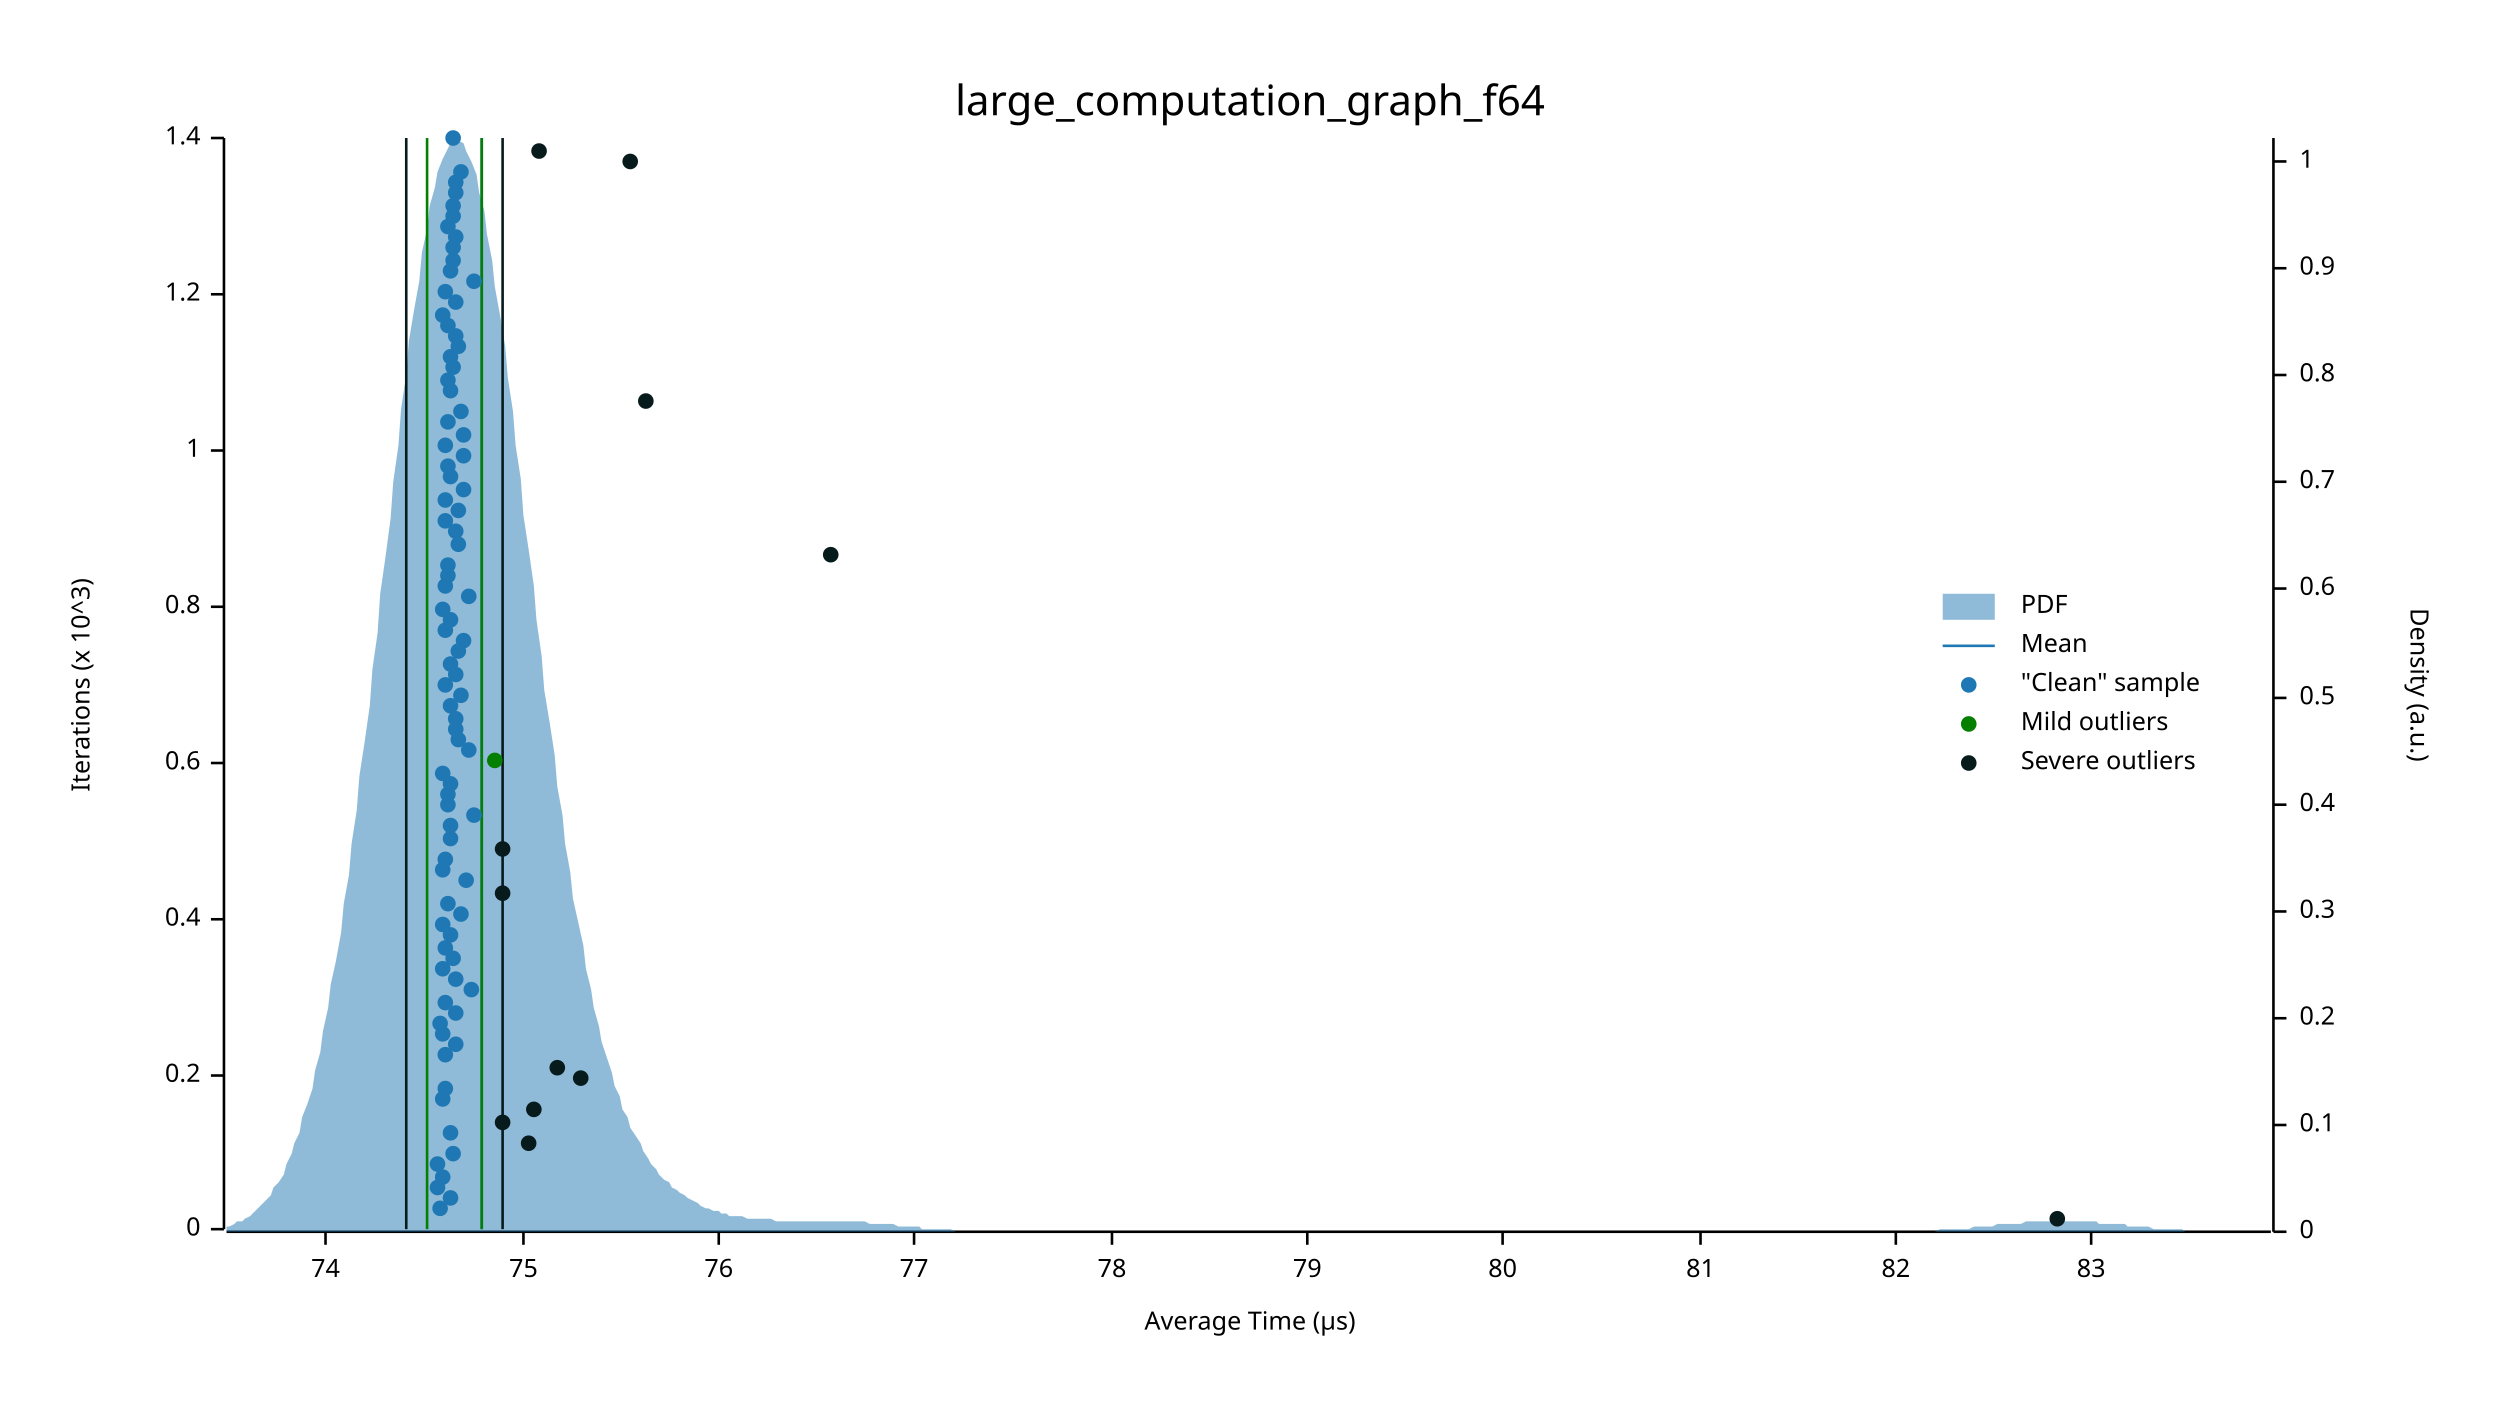
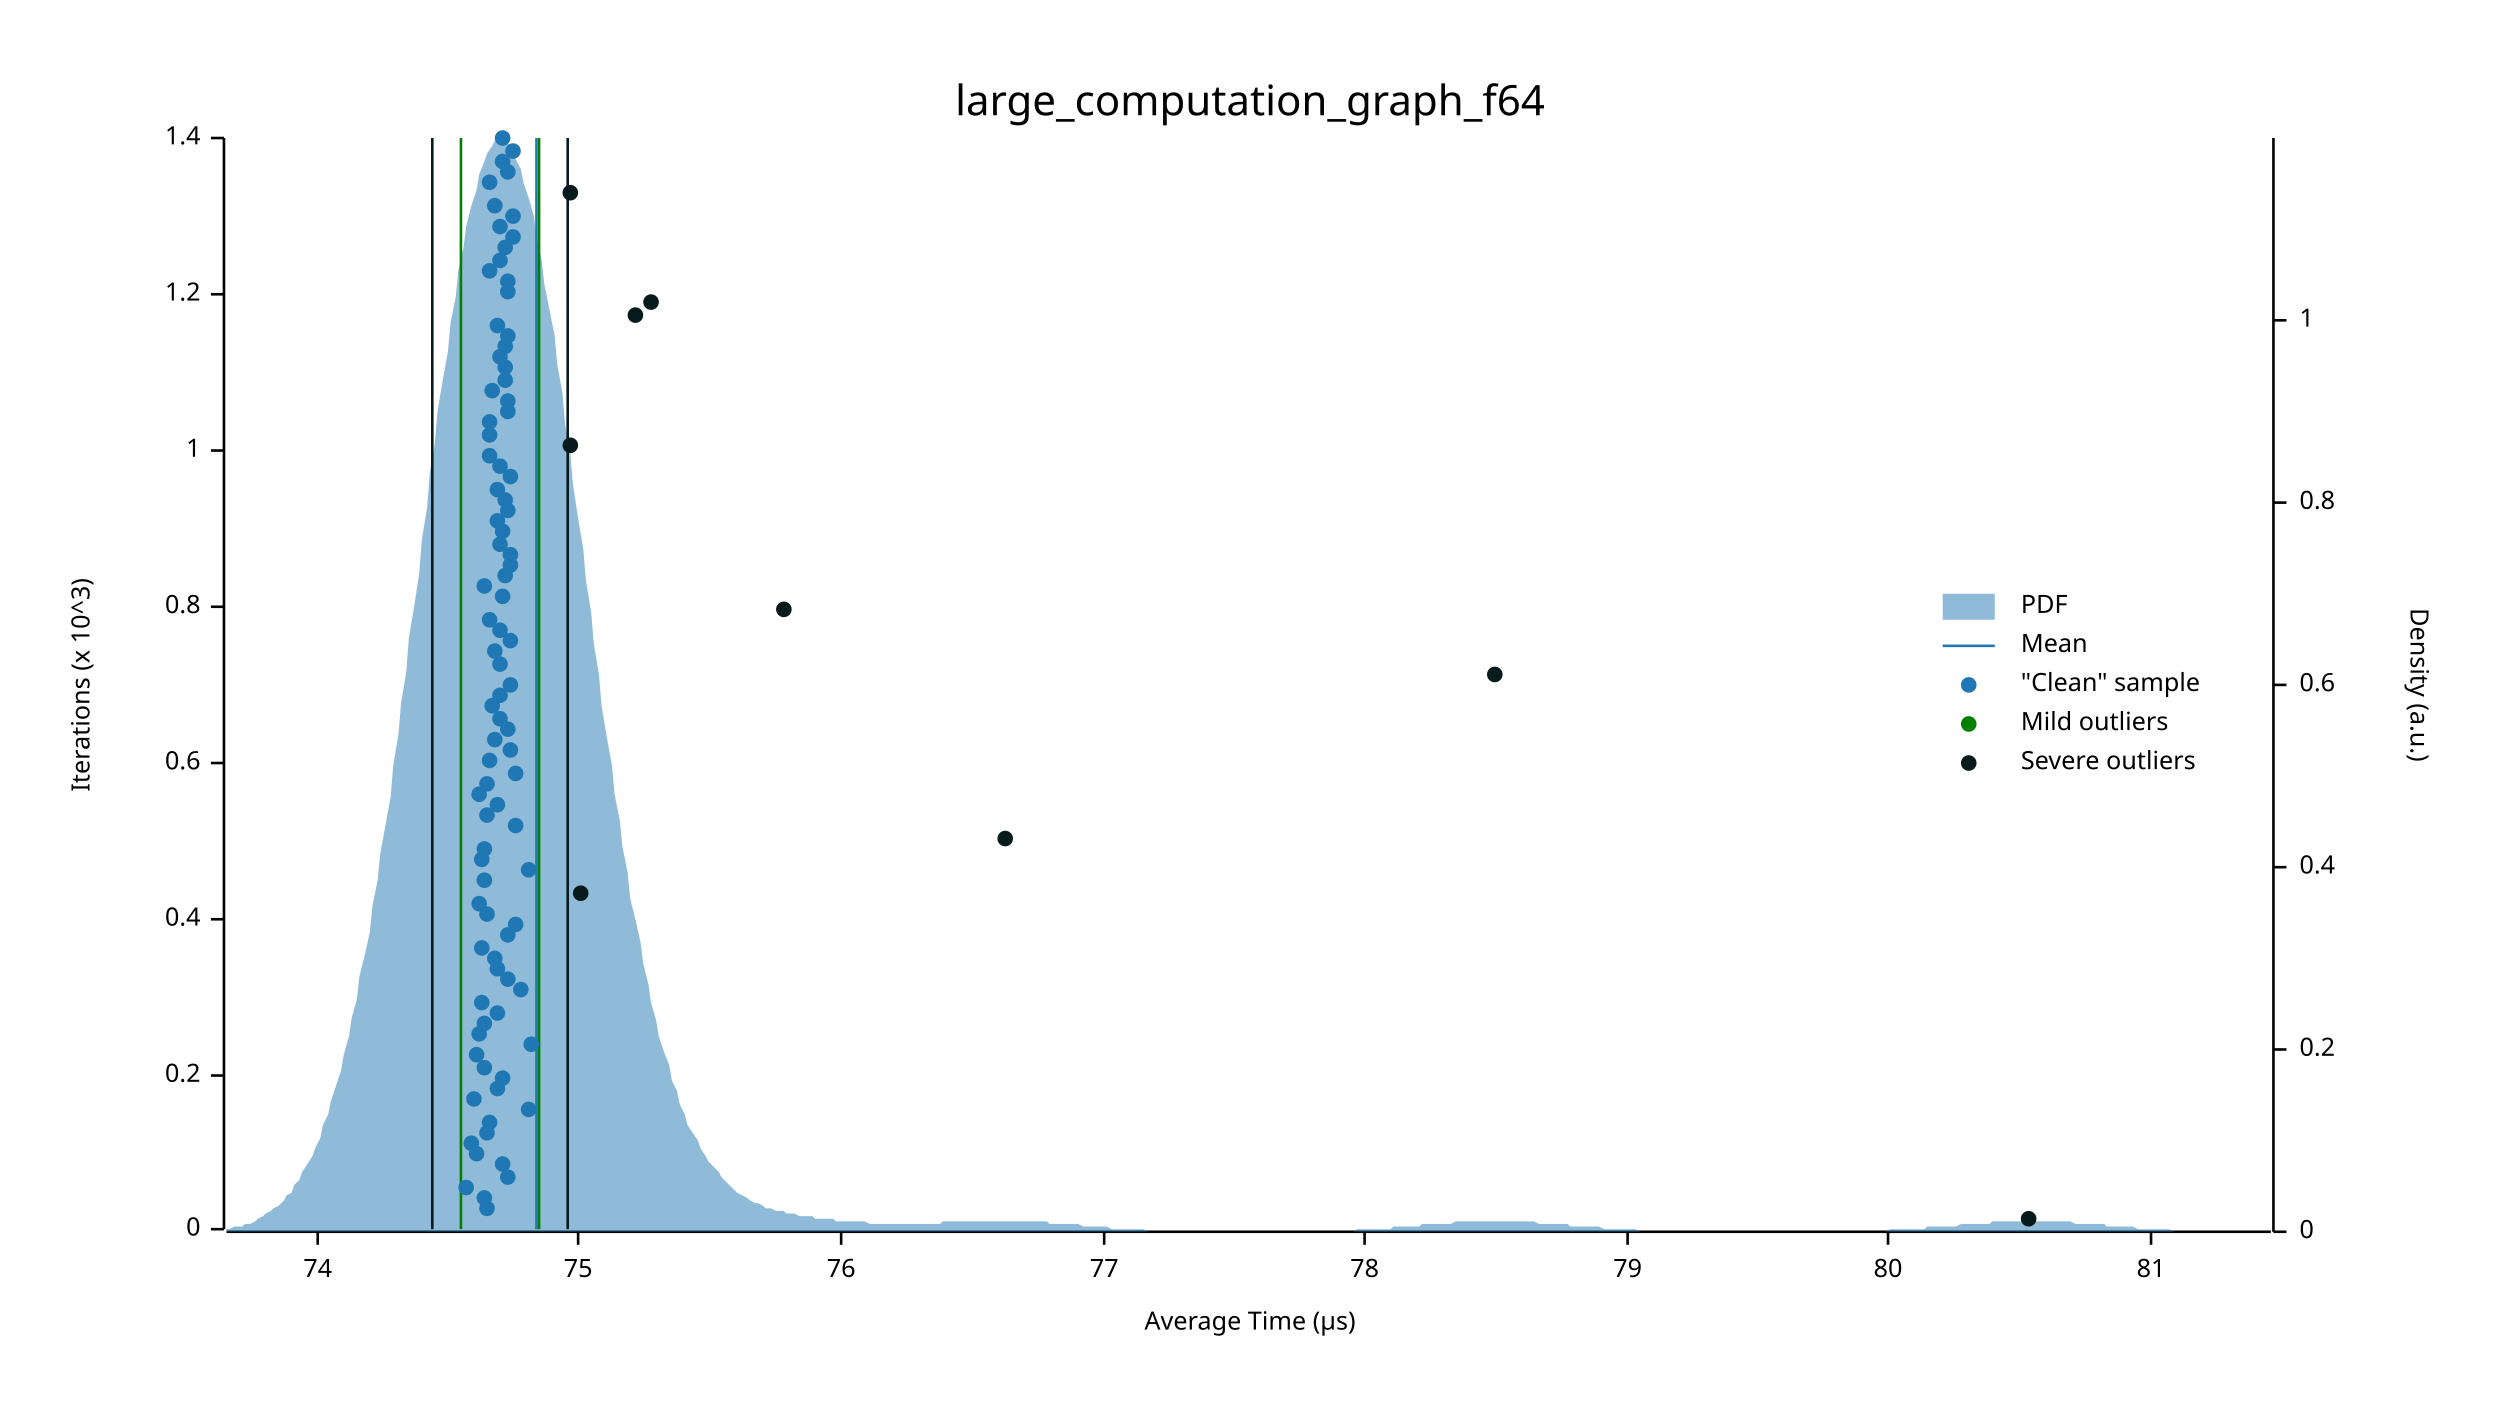
<svg xmlns="http://www.w3.org/2000/svg" width="960" height="540" viewBox="0 0 960 540">
  <text x="480" y="32" dy="0.76em" text-anchor="middle" font-family="sans-serif" font-size="16.129" opacity="1" fill="#000000">
large_computation_graph_f64
</text>
  <text x="27" y="263" dy="0.76em" text-anchor="middle" font-family="sans-serif" font-size="9.677" opacity="1" fill="#000000" transform="rotate(270, 27, 263)">
Iterations (x 10^3)
</text>
  <text x="480" y="513" dy="-0.5ex" text-anchor="middle" font-family="sans-serif" font-size="9.677" opacity="1" fill="#000000">
Average Time (µs)
</text>
  <polyline fill="none" opacity="1" stroke="#000000" stroke-width="1" points="86,53 86,472 " />
  <text x="77" y="472" dy="0.5ex" text-anchor="end" font-family="sans-serif" font-size="9.677" opacity="1" fill="#000000">
0
</text>
  <polyline fill="none" opacity="1" stroke="#000000" stroke-width="1" points="81,472 86,472 " />
  <text x="77" y="413" dy="0.5ex" text-anchor="end" font-family="sans-serif" font-size="9.677" opacity="1" fill="#000000">
0.2
</text>
  <polyline fill="none" opacity="1" stroke="#000000" stroke-width="1" points="81,413 86,413 " />
  <text x="77" y="353" dy="0.5ex" text-anchor="end" font-family="sans-serif" font-size="9.677" opacity="1" fill="#000000">
0.4
</text>
  <polyline fill="none" opacity="1" stroke="#000000" stroke-width="1" points="81,353 86,353 " />
  <text x="77" y="293" dy="0.5ex" text-anchor="end" font-family="sans-serif" font-size="9.677" opacity="1" fill="#000000">
0.6
</text>
  <polyline fill="none" opacity="1" stroke="#000000" stroke-width="1" points="81,293 86,293 " />
  <text x="77" y="233" dy="0.5ex" text-anchor="end" font-family="sans-serif" font-size="9.677" opacity="1" fill="#000000">
0.8
</text>
  <polyline fill="none" opacity="1" stroke="#000000" stroke-width="1" points="81,233 86,233 " />
  <text x="77" y="173" dy="0.5ex" text-anchor="end" font-family="sans-serif" font-size="9.677" opacity="1" fill="#000000">
1
</text>
  <polyline fill="none" opacity="1" stroke="#000000" stroke-width="1" points="81,173 86,173 " />
  <text x="77" y="113" dy="0.5ex" text-anchor="end" font-family="sans-serif" font-size="9.677" opacity="1" fill="#000000">
1.2
</text>
  <polyline fill="none" opacity="1" stroke="#000000" stroke-width="1" points="81,113 86,113 " />
  <text x="77" y="53" dy="0.5ex" text-anchor="end" font-family="sans-serif" font-size="9.677" opacity="1" fill="#000000">
1.4
</text>
  <polyline fill="none" opacity="1" stroke="#000000" stroke-width="1" points="81,53 86,53 " />
  <polyline fill="none" opacity="1" stroke="#000000" stroke-width="1" points="87,473 872,473 " />
-   <text x="125" y="483" dy="0.76em" text-anchor="middle" font-family="sans-serif" font-size="9.677" opacity="1" fill="#000000">
+   <text x="122" y="483" dy="0.76em" text-anchor="middle" font-family="sans-serif" font-size="9.677" opacity="1" fill="#000000">
74
</text>
-   <polyline fill="none" opacity="1" stroke="#000000" stroke-width="1" points="125,473 125,478 " />
-   <text x="201" y="483" dy="0.76em" text-anchor="middle" font-family="sans-serif" font-size="9.677" opacity="1" fill="#000000">
+   <polyline fill="none" opacity="1" stroke="#000000" stroke-width="1" points="122,473 122,478 " />
+   <text x="222" y="483" dy="0.76em" text-anchor="middle" font-family="sans-serif" font-size="9.677" opacity="1" fill="#000000">
75
</text>
-   <polyline fill="none" opacity="1" stroke="#000000" stroke-width="1" points="201,473 201,478 " />
-   <text x="276" y="483" dy="0.76em" text-anchor="middle" font-family="sans-serif" font-size="9.677" opacity="1" fill="#000000">
+   <polyline fill="none" opacity="1" stroke="#000000" stroke-width="1" points="222,473 222,478 " />
+   <text x="323" y="483" dy="0.76em" text-anchor="middle" font-family="sans-serif" font-size="9.677" opacity="1" fill="#000000">
76
</text>
-   <polyline fill="none" opacity="1" stroke="#000000" stroke-width="1" points="276,473 276,478 " />
-   <text x="351" y="483" dy="0.76em" text-anchor="middle" font-family="sans-serif" font-size="9.677" opacity="1" fill="#000000">
+   <polyline fill="none" opacity="1" stroke="#000000" stroke-width="1" points="323,473 323,478 " />
+   <text x="424" y="483" dy="0.76em" text-anchor="middle" font-family="sans-serif" font-size="9.677" opacity="1" fill="#000000">
77
</text>
-   <polyline fill="none" opacity="1" stroke="#000000" stroke-width="1" points="351,473 351,478 " />
-   <text x="427" y="483" dy="0.76em" text-anchor="middle" font-family="sans-serif" font-size="9.677" opacity="1" fill="#000000">
+   <polyline fill="none" opacity="1" stroke="#000000" stroke-width="1" points="424,473 424,478 " />
+   <text x="524" y="483" dy="0.76em" text-anchor="middle" font-family="sans-serif" font-size="9.677" opacity="1" fill="#000000">
78
</text>
-   <polyline fill="none" opacity="1" stroke="#000000" stroke-width="1" points="427,473 427,478 " />
-   <text x="502" y="483" dy="0.76em" text-anchor="middle" font-family="sans-serif" font-size="9.677" opacity="1" fill="#000000">
+   <polyline fill="none" opacity="1" stroke="#000000" stroke-width="1" points="524,473 524,478 " />
+   <text x="625" y="483" dy="0.76em" text-anchor="middle" font-family="sans-serif" font-size="9.677" opacity="1" fill="#000000">
79
</text>
-   <polyline fill="none" opacity="1" stroke="#000000" stroke-width="1" points="502,473 502,478 " />
-   <text x="577" y="483" dy="0.76em" text-anchor="middle" font-family="sans-serif" font-size="9.677" opacity="1" fill="#000000">
+   <polyline fill="none" opacity="1" stroke="#000000" stroke-width="1" points="625,473 625,478 " />
+   <text x="725" y="483" dy="0.76em" text-anchor="middle" font-family="sans-serif" font-size="9.677" opacity="1" fill="#000000">
80
</text>
-   <polyline fill="none" opacity="1" stroke="#000000" stroke-width="1" points="577,473 577,478 " />
-   <text x="653" y="483" dy="0.76em" text-anchor="middle" font-family="sans-serif" font-size="9.677" opacity="1" fill="#000000">
+   <polyline fill="none" opacity="1" stroke="#000000" stroke-width="1" points="725,473 725,478 " />
+   <text x="826" y="483" dy="0.76em" text-anchor="middle" font-family="sans-serif" font-size="9.677" opacity="1" fill="#000000">
81
</text>
-   <polyline fill="none" opacity="1" stroke="#000000" stroke-width="1" points="653,473 653,478 " />
-   <text x="728" y="483" dy="0.76em" text-anchor="middle" font-family="sans-serif" font-size="9.677" opacity="1" fill="#000000">
- 82
- </text>
-   <polyline fill="none" opacity="1" stroke="#000000" stroke-width="1" points="728,473 728,478 " />
-   <text x="803" y="483" dy="0.76em" text-anchor="middle" font-family="sans-serif" font-size="9.677" opacity="1" fill="#000000">
- 83
- </text>
-   <polyline fill="none" opacity="1" stroke="#000000" stroke-width="1" points="803,473 803,478 " />
+   <polyline fill="none" opacity="1" stroke="#000000" stroke-width="1" points="826,473 826,478 " />
  <text x="933" y="263" dy="0.76em" text-anchor="middle" font-family="sans-serif" font-size="9.677" opacity="1" fill="#000000" transform="rotate(90, 933, 263)">
Density (a.u.)
</text>
  <polyline fill="none" opacity="1" stroke="#000000" stroke-width="1" points="873,53 873,473 " />
  <text x="883" y="473" dy="0.5ex" text-anchor="start" font-family="sans-serif" font-size="9.677" opacity="1" fill="#000000">
0
</text>
  <polyline fill="none" opacity="1" stroke="#000000" stroke-width="1" points="873,473 878,473 " />
-   <text x="883" y="432" dy="0.5ex" text-anchor="start" font-family="sans-serif" font-size="9.677" opacity="1" fill="#000000">
- 0.1
- </text>
-   <polyline fill="none" opacity="1" stroke="#000000" stroke-width="1" points="873,432 878,432 " />
-   <text x="883" y="391" dy="0.5ex" text-anchor="start" font-family="sans-serif" font-size="9.677" opacity="1" fill="#000000">
+   <text x="883" y="403" dy="0.5ex" text-anchor="start" font-family="sans-serif" font-size="9.677" opacity="1" fill="#000000">
0.2
</text>
-   <polyline fill="none" opacity="1" stroke="#000000" stroke-width="1" points="873,391 878,391 " />
-   <text x="883" y="350" dy="0.5ex" text-anchor="start" font-family="sans-serif" font-size="9.677" opacity="1" fill="#000000">
- 0.3
- </text>
-   <polyline fill="none" opacity="1" stroke="#000000" stroke-width="1" points="873,350 878,350 " />
-   <text x="883" y="309" dy="0.5ex" text-anchor="start" font-family="sans-serif" font-size="9.677" opacity="1" fill="#000000">
+   <polyline fill="none" opacity="1" stroke="#000000" stroke-width="1" points="873,403 878,403 " />
+   <text x="883" y="333" dy="0.5ex" text-anchor="start" font-family="sans-serif" font-size="9.677" opacity="1" fill="#000000">
0.4
</text>
-   <polyline fill="none" opacity="1" stroke="#000000" stroke-width="1" points="873,309 878,309 " />
-   <text x="883" y="268" dy="0.5ex" text-anchor="start" font-family="sans-serif" font-size="9.677" opacity="1" fill="#000000">
- 0.5
- </text>
-   <polyline fill="none" opacity="1" stroke="#000000" stroke-width="1" points="873,268 878,268 " />
-   <text x="883" y="226" dy="0.5ex" text-anchor="start" font-family="sans-serif" font-size="9.677" opacity="1" fill="#000000">
+   <polyline fill="none" opacity="1" stroke="#000000" stroke-width="1" points="873,333 878,333 " />
+   <text x="883" y="263" dy="0.5ex" text-anchor="start" font-family="sans-serif" font-size="9.677" opacity="1" fill="#000000">
0.6
</text>
-   <polyline fill="none" opacity="1" stroke="#000000" stroke-width="1" points="873,226 878,226 " />
-   <text x="883" y="185" dy="0.5ex" text-anchor="start" font-family="sans-serif" font-size="9.677" opacity="1" fill="#000000">
- 0.7
- </text>
-   <polyline fill="none" opacity="1" stroke="#000000" stroke-width="1" points="873,185 878,185 " />
-   <text x="883" y="144" dy="0.5ex" text-anchor="start" font-family="sans-serif" font-size="9.677" opacity="1" fill="#000000">
+   <polyline fill="none" opacity="1" stroke="#000000" stroke-width="1" points="873,263 878,263 " />
+   <text x="883" y="193" dy="0.5ex" text-anchor="start" font-family="sans-serif" font-size="9.677" opacity="1" fill="#000000">
0.8
</text>
-   <polyline fill="none" opacity="1" stroke="#000000" stroke-width="1" points="873,144 878,144 " />
-   <text x="883" y="103" dy="0.5ex" text-anchor="start" font-family="sans-serif" font-size="9.677" opacity="1" fill="#000000">
- 0.9
- </text>
-   <polyline fill="none" opacity="1" stroke="#000000" stroke-width="1" points="873,103 878,103 " />
-   <text x="883" y="62" dy="0.5ex" text-anchor="start" font-family="sans-serif" font-size="9.677" opacity="1" fill="#000000">
+   <polyline fill="none" opacity="1" stroke="#000000" stroke-width="1" points="873,193 878,193 " />
+   <text x="883" y="123" dy="0.5ex" text-anchor="start" font-family="sans-serif" font-size="9.677" opacity="1" fill="#000000">
1
</text>
-   <polyline fill="none" opacity="1" stroke="#000000" stroke-width="1" points="873,62 878,62 " />
-   <polygon opacity="0.5" fill="#1F78B4" points="87,471 88,471 90,470 91,469 93,469 94,468 96,467 98,465 99,464 101,462 102,461 104,459 105,456 107,454 109,451 110,447 112,443 113,439 115,435 116,429 118,424 120,418 121,411 123,404 124,396 126,387 127,378 129,369 131,358 132,347 134,336 135,324 137,311 138,298 140,285 142,271 143,257 145,243 146,228 148,214 150,199 151,185 153,171 154,157 156,144 157,131 159,119 161,108 162,97 164,88 165,79 167,72 168,66 170,61 172,57 173,55 175,53 176,54 178,55 179,58 181,62 183,67 184,74 186,81 187,90 189,100 190,110 192,121 194,133 195,145 197,158 198,171 200,184 201,198 203,211 205,225 206,238 208,252 209,265 211,277 213,290 214,302 216,313 217,324 219,335 220,345 222,354 224,363 225,372 227,380 228,387 230,394 231,400 233,406 235,412 236,417 238,421 239,426 241,429 242,433 244,436 246,439 247,442 249,445 250,447 252,449 253,451 255,453 257,454 258,456 260,457 261,458 263,459 264,460 266,461 268,462 269,463 271,464 272,464 274,465 276,465 277,466 279,466 280,467 282,467 283,467 285,467 287,468 288,468 290,468 291,468 293,468 294,468 296,468 298,469 299,469 301,469 302,469 304,469 305,469 307,469 309,469 310,469 312,469 313,469 315,469 316,469 318,469 320,469 321,469 323,469 324,469 326,469 327,469 329,469 331,469 332,469 334,470 335,470 337,470 339,470 340,470 342,470 343,470 345,471 346,471 348,471 350,471 351,471 353,471 354,472 356,472 357,472 359,472 361,472 362,472 364,472 365,472 367,473 368,473 370,473 372,473 373,473 375,473 376,473 378,473 379,473 381,473 383,473 384,473 386,473 387,473 389,473 391,473 392,473 394,473 395,473 397,473 398,473 400,473 402,473 403,473 405,473 406,473 408,473 409,473 411,473 413,473 414,473 416,473 417,473 419,473 420,473 422,473 424,473 425,473 427,473 428,473 430,473 431,473 433,473 435,473 436,473 438,473 439,473 441,473 442,473 444,473 446,473 447,473 449,473 450,473 452,473 454,473 455,473 457,473 458,473 460,473 461,473 463,473 465,473 466,473 468,473 469,473 471,473 472,473 474,473 476,473 477,473 479,473 480,473 482,473 483,473 485,473 487,473 488,473 490,473 491,473 493,473 494,473 496,473 498,473 499,473 501,473 502,473 504,473 505,473 507,473 509,473 510,473 512,473 513,473 515,473 517,473 518,473 520,473 521,473 523,473 524,473 526,473 528,473 529,473 531,473 532,473 534,473 535,473 537,473 539,473 540,473 542,473 543,473 545,473 546,473 548,473 550,473 551,473 553,473 554,473 556,473 557,473 559,473 561,473 562,473 564,473 565,473 567,473 568,473 570,473 572,473 573,473 575,473 576,473 578,473 580,473 581,473 583,473 584,473 586,473 587,473 589,473 591,473 592,473 594,473 595,473 597,473 598,473 600,473 602,473 603,473 605,473 606,473 608,473 609,473 611,473 613,473 614,473 616,473 617,473 619,473 620,473 622,473 624,473 625,473 627,473 628,473 630,473 632,473 633,473 635,473 636,473 638,473 639,473 641,473 643,473 644,473 646,473 647,473 649,473 650,473 652,473 654,473 655,473 657,473 658,473 660,473 661,473 663,473 665,473 666,473 668,473 669,473 671,473 672,473 674,473 676,473 677,473 679,473 680,473 682,473 683,473 685,473 687,473 688,473 690,473 691,473 693,473 695,473 696,473 698,473 699,473 701,473 702,473 704,473 706,473 707,473 709,473 710,473 712,473 713,473 715,473 717,473 718,473 720,473 721,473 723,473 724,473 726,473 728,473 729,473 731,473 732,473 734,473 735,473 737,473 739,473 740,473 742,473 743,473 745,472 746,472 748,472 750,472 751,472 753,472 754,472 756,472 758,471 759,471 761,471 762,471 764,471 765,471 767,470 769,470 770,470 772,470 773,470 775,470 776,470 778,469 780,469 781,469 783,469 784,469 786,469 787,469 789,469 791,469 792,469 794,469 795,469 797,469 798,469 800,469 802,469 803,469 805,469 806,470 808,470 809,470 811,470 813,470 814,470 816,470 817,471 819,471 821,471 822,471 824,471 825,471 827,472 828,472 830,472 832,472 833,472 835,472 836,472 838,472 839,473 841,473 843,473 844,473 846,473 847,473 849,473 850,473 852,473 854,473 855,473 857,473 858,473 860,473 861,473 863,473 865,473 866,473 868,473 869,473 871,473 873,473 873,473 87,473 " />
-   <polyline fill="none" opacity="1" stroke="#1F78B4" stroke-width="1" points="185,472 185,53 " />
-   <polyline fill="none" opacity="1" stroke="#057F00" stroke-width="1" points="164,472 164,53 " />
-   <polyline fill="none" opacity="1" stroke="#057F00" stroke-width="1" points="185,472 185,53 " />
-   <polyline fill="none" opacity="1" stroke="#071A1C" stroke-width="1" points="156,472 156,53 " />
-   <polyline fill="none" opacity="1" stroke="#071A1C" stroke-width="1" points="193,472 193,53 " />
-   <circle cx="169" cy="464" r="3" opacity="1" fill="#1F78B4" stroke="none" stroke-width="1" />
-   <circle cx="173" cy="460" r="3" opacity="1" fill="#1F78B4" stroke="none" stroke-width="1" />
-   <circle cx="168" cy="456" r="3" opacity="1" fill="#1F78B4" stroke="none" stroke-width="1" />
-   <circle cx="170" cy="452" r="3" opacity="1" fill="#1F78B4" stroke="none" stroke-width="1" />
-   <circle cx="168" cy="447" r="3" opacity="1" fill="#1F78B4" stroke="none" stroke-width="1" />
-   <circle cx="174" cy="443" r="3" opacity="1" fill="#1F78B4" stroke="none" stroke-width="1" />
-   <circle cx="173" cy="435" r="3" opacity="1" fill="#1F78B4" stroke="none" stroke-width="1" />
-   <circle cx="170" cy="422" r="3" opacity="1" fill="#1F78B4" stroke="none" stroke-width="1" />
-   <circle cx="171" cy="418" r="3" opacity="1" fill="#1F78B4" stroke="none" stroke-width="1" />
-   <circle cx="171" cy="405" r="3" opacity="1" fill="#1F78B4" stroke="none" stroke-width="1" />
-   <circle cx="175" cy="401" r="3" opacity="1" fill="#1F78B4" stroke="none" stroke-width="1" />
-   <circle cx="170" cy="397" r="3" opacity="1" fill="#1F78B4" stroke="none" stroke-width="1" />
-   <circle cx="169" cy="393" r="3" opacity="1" fill="#1F78B4" stroke="none" stroke-width="1" />
-   <circle cx="175" cy="389" r="3" opacity="1" fill="#1F78B4" stroke="none" stroke-width="1" />
-   <circle cx="171" cy="385" r="3" opacity="1" fill="#1F78B4" stroke="none" stroke-width="1" />
-   <circle cx="181" cy="380" r="3" opacity="1" fill="#1F78B4" stroke="none" stroke-width="1" />
-   <circle cx="175" cy="376" r="3" opacity="1" fill="#1F78B4" stroke="none" stroke-width="1" />
-   <circle cx="170" cy="372" r="3" opacity="1" fill="#1F78B4" stroke="none" stroke-width="1" />
-   <circle cx="174" cy="368" r="3" opacity="1" fill="#1F78B4" stroke="none" stroke-width="1" />
-   <circle cx="171" cy="364" r="3" opacity="1" fill="#1F78B4" stroke="none" stroke-width="1" />
-   <circle cx="173" cy="359" r="3" opacity="1" fill="#1F78B4" stroke="none" stroke-width="1" />
-   <circle cx="170" cy="355" r="3" opacity="1" fill="#1F78B4" stroke="none" stroke-width="1" />
-   <circle cx="177" cy="351" r="3" opacity="1" fill="#1F78B4" stroke="none" stroke-width="1" />
-   <circle cx="172" cy="347" r="3" opacity="1" fill="#1F78B4" stroke="none" stroke-width="1" />
-   <circle cx="179" cy="338" r="3" opacity="1" fill="#1F78B4" stroke="none" stroke-width="1" />
-   <circle cx="170" cy="334" r="3" opacity="1" fill="#1F78B4" stroke="none" stroke-width="1" />
-   <circle cx="171" cy="330" r="3" opacity="1" fill="#1F78B4" stroke="none" stroke-width="1" />
-   <circle cx="173" cy="322" r="3" opacity="1" fill="#1F78B4" stroke="none" stroke-width="1" />
-   <circle cx="173" cy="317" r="3" opacity="1" fill="#1F78B4" stroke="none" stroke-width="1" />
-   <circle cx="182" cy="313" r="3" opacity="1" fill="#1F78B4" stroke="none" stroke-width="1" />
-   <circle cx="172" cy="309" r="3" opacity="1" fill="#1F78B4" stroke="none" stroke-width="1" />
-   <circle cx="172" cy="305" r="3" opacity="1" fill="#1F78B4" stroke="none" stroke-width="1" />
-   <circle cx="173" cy="301" r="3" opacity="1" fill="#1F78B4" stroke="none" stroke-width="1" />
-   <circle cx="170" cy="297" r="3" opacity="1" fill="#1F78B4" stroke="none" stroke-width="1" />
-   <circle cx="180" cy="288" r="3" opacity="1" fill="#1F78B4" stroke="none" stroke-width="1" />
-   <circle cx="176" cy="284" r="3" opacity="1" fill="#1F78B4" stroke="none" stroke-width="1" />
-   <circle cx="175" cy="280" r="3" opacity="1" fill="#1F78B4" stroke="none" stroke-width="1" />
-   <circle cx="175" cy="276" r="3" opacity="1" fill="#1F78B4" stroke="none" stroke-width="1" />
-   <circle cx="173" cy="271" r="3" opacity="1" fill="#1F78B4" stroke="none" stroke-width="1" />
-   <circle cx="177" cy="267" r="3" opacity="1" fill="#1F78B4" stroke="none" stroke-width="1" />
-   <circle cx="171" cy="263" r="3" opacity="1" fill="#1F78B4" stroke="none" stroke-width="1" />
-   <circle cx="175" cy="259" r="3" opacity="1" fill="#1F78B4" stroke="none" stroke-width="1" />
-   <circle cx="173" cy="255" r="3" opacity="1" fill="#1F78B4" stroke="none" stroke-width="1" />
-   <circle cx="176" cy="250" r="3" opacity="1" fill="#1F78B4" stroke="none" stroke-width="1" />
-   <circle cx="178" cy="246" r="3" opacity="1" fill="#1F78B4" stroke="none" stroke-width="1" />
-   <circle cx="171" cy="242" r="3" opacity="1" fill="#1F78B4" stroke="none" stroke-width="1" />
-   <circle cx="173" cy="238" r="3" opacity="1" fill="#1F78B4" stroke="none" stroke-width="1" />
-   <circle cx="170" cy="234" r="3" opacity="1" fill="#1F78B4" stroke="none" stroke-width="1" />
-   <circle cx="180" cy="229" r="3" opacity="1" fill="#1F78B4" stroke="none" stroke-width="1" />
-   <circle cx="171" cy="225" r="3" opacity="1" fill="#1F78B4" stroke="none" stroke-width="1" />
-   <circle cx="172" cy="221" r="3" opacity="1" fill="#1F78B4" stroke="none" stroke-width="1" />
-   <circle cx="172" cy="217" r="3" opacity="1" fill="#1F78B4" stroke="none" stroke-width="1" />
-   <circle cx="176" cy="209" r="3" opacity="1" fill="#1F78B4" stroke="none" stroke-width="1" />
-   <circle cx="175" cy="204" r="3" opacity="1" fill="#1F78B4" stroke="none" stroke-width="1" />
-   <circle cx="171" cy="200" r="3" opacity="1" fill="#1F78B4" stroke="none" stroke-width="1" />
-   <circle cx="176" cy="196" r="3" opacity="1" fill="#1F78B4" stroke="none" stroke-width="1" />
-   <circle cx="171" cy="192" r="3" opacity="1" fill="#1F78B4" stroke="none" stroke-width="1" />
-   <circle cx="178" cy="188" r="3" opacity="1" fill="#1F78B4" stroke="none" stroke-width="1" />
-   <circle cx="173" cy="183" r="3" opacity="1" fill="#1F78B4" stroke="none" stroke-width="1" />
-   <circle cx="172" cy="179" r="3" opacity="1" fill="#1F78B4" stroke="none" stroke-width="1" />
-   <circle cx="178" cy="175" r="3" opacity="1" fill="#1F78B4" stroke="none" stroke-width="1" />
-   <circle cx="171" cy="171" r="3" opacity="1" fill="#1F78B4" stroke="none" stroke-width="1" />
-   <circle cx="178" cy="167" r="3" opacity="1" fill="#1F78B4" stroke="none" stroke-width="1" />
-   <circle cx="172" cy="162" r="3" opacity="1" fill="#1F78B4" stroke="none" stroke-width="1" />
-   <circle cx="177" cy="158" r="3" opacity="1" fill="#1F78B4" stroke="none" stroke-width="1" />
-   <circle cx="173" cy="150" r="3" opacity="1" fill="#1F78B4" stroke="none" stroke-width="1" />
-   <circle cx="172" cy="146" r="3" opacity="1" fill="#1F78B4" stroke="none" stroke-width="1" />
-   <circle cx="174" cy="141" r="3" opacity="1" fill="#1F78B4" stroke="none" stroke-width="1" />
-   <circle cx="173" cy="137" r="3" opacity="1" fill="#1F78B4" stroke="none" stroke-width="1" />
-   <circle cx="176" cy="133" r="3" opacity="1" fill="#1F78B4" stroke="none" stroke-width="1" />
-   <circle cx="175" cy="129" r="3" opacity="1" fill="#1F78B4" stroke="none" stroke-width="1" />
-   <circle cx="172" cy="125" r="3" opacity="1" fill="#1F78B4" stroke="none" stroke-width="1" />
-   <circle cx="170" cy="121" r="3" opacity="1" fill="#1F78B4" stroke="none" stroke-width="1" />
-   <circle cx="175" cy="116" r="3" opacity="1" fill="#1F78B4" stroke="none" stroke-width="1" />
-   <circle cx="171" cy="112" r="3" opacity="1" fill="#1F78B4" stroke="none" stroke-width="1" />
-   <circle cx="182" cy="108" r="3" opacity="1" fill="#1F78B4" stroke="none" stroke-width="1" />
-   <circle cx="173" cy="104" r="3" opacity="1" fill="#1F78B4" stroke="none" stroke-width="1" />
-   <circle cx="174" cy="100" r="3" opacity="1" fill="#1F78B4" stroke="none" stroke-width="1" />
-   <circle cx="174" cy="95" r="3" opacity="1" fill="#1F78B4" stroke="none" stroke-width="1" />
-   <circle cx="175" cy="91" r="3" opacity="1" fill="#1F78B4" stroke="none" stroke-width="1" />
-   <circle cx="172" cy="87" r="3" opacity="1" fill="#1F78B4" stroke="none" stroke-width="1" />
-   <circle cx="174" cy="83" r="3" opacity="1" fill="#1F78B4" stroke="none" stroke-width="1" />
-   <circle cx="174" cy="79" r="3" opacity="1" fill="#1F78B4" stroke="none" stroke-width="1" />
-   <circle cx="175" cy="74" r="3" opacity="1" fill="#1F78B4" stroke="none" stroke-width="1" />
-   <circle cx="175" cy="70" r="3" opacity="1" fill="#1F78B4" stroke="none" stroke-width="1" />
-   <circle cx="177" cy="66" r="3" opacity="1" fill="#1F78B4" stroke="none" stroke-width="1" />
-   <circle cx="174" cy="53" r="3" opacity="1" fill="#1F78B4" stroke="none" stroke-width="1" />
-   <circle cx="190" cy="292" r="3" opacity="1" fill="#057F00" stroke="none" stroke-width="1" />
-   <circle cx="790" cy="468" r="3" opacity="1" fill="#071A1C" stroke="none" stroke-width="1" />
-   <circle cx="203" cy="439" r="3" opacity="1" fill="#071A1C" stroke="none" stroke-width="1" />
-   <circle cx="193" cy="431" r="3" opacity="1" fill="#071A1C" stroke="none" stroke-width="1" />
-   <circle cx="205" cy="426" r="3" opacity="1" fill="#071A1C" stroke="none" stroke-width="1" />
-   <circle cx="223" cy="414" r="3" opacity="1" fill="#071A1C" stroke="none" stroke-width="1" />
-   <circle cx="214" cy="410" r="3" opacity="1" fill="#071A1C" stroke="none" stroke-width="1" />
-   <circle cx="193" cy="343" r="3" opacity="1" fill="#071A1C" stroke="none" stroke-width="1" />
-   <circle cx="193" cy="326" r="3" opacity="1" fill="#071A1C" stroke="none" stroke-width="1" />
-   <circle cx="319" cy="213" r="3" opacity="1" fill="#071A1C" stroke="none" stroke-width="1" />
-   <circle cx="248" cy="154" r="3" opacity="1" fill="#071A1C" stroke="none" stroke-width="1" />
-   <circle cx="242" cy="62" r="3" opacity="1" fill="#071A1C" stroke="none" stroke-width="1" />
-   <circle cx="207" cy="58" r="3" opacity="1" fill="#071A1C" stroke="none" stroke-width="1" />
+   <polyline fill="none" opacity="1" stroke="#000000" stroke-width="1" points="873,123 878,123 " />
+   <polygon opacity="0.5" fill="#1F78B4" points="87,472 88,472 90,471 91,471 93,471 94,470 96,470 98,469 99,468 101,467 102,466 104,465 105,464 107,463 109,461 110,459 112,458 113,455 115,453 116,450 118,447 120,444 121,441 123,437 124,432 126,428 127,423 129,417 131,411 132,405 134,398 135,391 137,384 138,375 140,367 142,358 143,348 145,338 146,328 148,317 150,306 151,294 153,282 154,270 156,258 157,245 159,233 161,220 162,207 164,195 165,182 167,170 168,158 170,146 172,135 173,124 175,114 176,104 178,95 179,87 181,79 183,73 184,67 186,62 187,59 189,56 190,54 192,53 194,54 195,55 197,57 198,61 200,65 201,70 203,76 205,83 206,91 208,100 209,109 211,119 213,129 214,140 216,151 217,163 219,174 220,186 222,199 224,211 225,223 227,235 228,247 230,259 231,271 233,283 235,294 236,305 238,315 239,325 241,335 242,345 244,353 246,362 247,370 249,378 250,385 252,392 253,398 255,404 257,409 258,415 260,419 261,424 263,428 264,432 266,435 268,438 269,441 271,444 272,446 274,448 276,450 277,452 279,454 280,455 282,457 283,458 285,459 287,460 288,461 290,462 291,462 293,463 294,464 296,464 298,465 299,465 301,465 302,466 304,466 305,466 307,467 309,467 310,467 312,467 313,468 315,468 316,468 318,468 320,468 321,469 323,469 324,469 326,469 327,469 329,469 331,469 332,469 334,470 335,470 337,470 339,470 340,470 342,470 343,470 345,470 346,470 348,470 350,470 351,470 353,470 354,470 356,470 357,470 359,470 361,470 362,469 364,469 365,469 367,469 368,469 370,469 372,469 373,469 375,469 376,469 378,469 379,469 381,469 383,469 384,469 386,469 387,469 389,469 391,469 392,469 394,469 395,469 397,469 398,469 400,469 402,469 403,470 405,470 406,470 408,470 409,470 411,470 413,470 414,470 416,471 417,471 419,471 420,471 422,471 424,471 425,471 427,472 428,472 430,472 431,472 433,472 435,472 436,472 438,472 439,472 441,473 442,473 444,473 446,473 447,473 449,473 450,473 452,473 454,473 455,473 457,473 458,473 460,473 461,473 463,473 465,473 466,473 468,473 469,473 471,473 472,473 474,473 476,473 477,473 479,473 480,473 482,473 483,473 485,473 487,473 488,473 490,473 491,473 493,473 494,473 496,473 498,473 499,473 501,473 502,473 504,473 505,473 507,473 509,473 510,473 512,473 513,473 515,473 517,473 518,473 520,473 521,472 523,472 524,472 526,472 528,472 529,472 531,472 532,472 534,472 535,471 537,471 539,471 540,471 542,471 543,471 545,471 546,470 548,470 550,470 551,470 553,470 554,470 556,470 557,470 559,469 561,469 562,469 564,469 565,469 567,469 568,469 570,469 572,469 573,469 575,469 576,469 578,469 580,469 581,469 583,469 584,469 586,469 587,469 589,469 591,470 592,470 594,470 595,470 597,470 598,470 600,470 602,470 603,471 605,471 606,471 608,471 609,471 611,471 613,471 614,471 616,472 617,472 619,472 620,472 622,472 624,472 625,472 627,472 628,472 630,473 632,473 633,473 635,473 636,473 638,473 639,473 641,473 643,473 644,473 646,473 647,473 649,473 650,473 652,473 654,473 655,473 657,473 658,473 660,473 661,473 663,473 665,473 666,473 668,473 669,473 671,473 672,473 674,473 676,473 677,473 679,473 680,473 682,473 683,473 685,473 687,473 688,473 690,473 691,473 693,473 695,473 696,473 698,473 699,473 701,473 702,473 704,473 706,473 707,473 709,473 710,473 712,473 713,473 715,473 717,473 718,473 720,473 721,473 723,473 724,473 726,472 728,472 729,472 731,472 732,472 734,472 735,472 737,472 739,472 740,471 742,471 743,471 745,471 746,471 748,471 750,471 751,471 753,470 754,470 756,470 758,470 759,470 761,470 762,470 764,470 765,469 767,469 769,469 770,469 772,469 773,469 775,469 776,469 778,469 780,469 781,469 783,469 784,469 786,469 787,469 789,469 791,469 792,469 794,469 795,469 797,470 798,470 800,470 802,470 803,470 805,470 806,470 808,470 809,471 811,471 813,471 814,471 816,471 817,471 819,471 821,472 822,472 824,472 825,472 827,472 828,472 830,472 832,472 833,472 835,473 836,473 838,473 839,473 841,473 843,473 844,473 846,473 847,473 849,473 850,473 852,473 854,473 855,473 857,473 858,473 860,473 861,473 863,473 865,473 866,473 868,473 869,473 871,473 873,473 873,473 87,473 " />
+   <polyline fill="none" opacity="1" stroke="#1F78B4" stroke-width="1" points="206,472 206,53 " />
+   <polyline fill="none" opacity="1" stroke="#057F00" stroke-width="1" points="177,472 177,53 " />
+   <polyline fill="none" opacity="1" stroke="#057F00" stroke-width="1" points="207,472 207,53 " />
+   <polyline fill="none" opacity="1" stroke="#071A1C" stroke-width="1" points="166,472 166,53 " />
+   <polyline fill="none" opacity="1" stroke="#071A1C" stroke-width="1" points="218,472 218,53 " />
+   <circle cx="187" cy="464" r="3" opacity="1" fill="#1F78B4" stroke="none" stroke-width="1" />
+   <circle cx="186" cy="460" r="3" opacity="1" fill="#1F78B4" stroke="none" stroke-width="1" />
+   <circle cx="179" cy="456" r="3" opacity="1" fill="#1F78B4" stroke="none" stroke-width="1" />
+   <circle cx="195" cy="452" r="3" opacity="1" fill="#1F78B4" stroke="none" stroke-width="1" />
+   <circle cx="193" cy="447" r="3" opacity="1" fill="#1F78B4" stroke="none" stroke-width="1" />
+   <circle cx="183" cy="443" r="3" opacity="1" fill="#1F78B4" stroke="none" stroke-width="1" />
+   <circle cx="181" cy="439" r="3" opacity="1" fill="#1F78B4" stroke="none" stroke-width="1" />
+   <circle cx="187" cy="435" r="3" opacity="1" fill="#1F78B4" stroke="none" stroke-width="1" />
+   <circle cx="188" cy="431" r="3" opacity="1" fill="#1F78B4" stroke="none" stroke-width="1" />
+   <circle cx="203" cy="426" r="3" opacity="1" fill="#1F78B4" stroke="none" stroke-width="1" />
+   <circle cx="182" cy="422" r="3" opacity="1" fill="#1F78B4" stroke="none" stroke-width="1" />
+   <circle cx="191" cy="418" r="3" opacity="1" fill="#1F78B4" stroke="none" stroke-width="1" />
+   <circle cx="193" cy="414" r="3" opacity="1" fill="#1F78B4" stroke="none" stroke-width="1" />
+   <circle cx="186" cy="410" r="3" opacity="1" fill="#1F78B4" stroke="none" stroke-width="1" />
+   <circle cx="183" cy="405" r="3" opacity="1" fill="#1F78B4" stroke="none" stroke-width="1" />
+   <circle cx="204" cy="401" r="3" opacity="1" fill="#1F78B4" stroke="none" stroke-width="1" />
+   <circle cx="184" cy="397" r="3" opacity="1" fill="#1F78B4" stroke="none" stroke-width="1" />
+   <circle cx="186" cy="393" r="3" opacity="1" fill="#1F78B4" stroke="none" stroke-width="1" />
+   <circle cx="191" cy="389" r="3" opacity="1" fill="#1F78B4" stroke="none" stroke-width="1" />
+   <circle cx="185" cy="385" r="3" opacity="1" fill="#1F78B4" stroke="none" stroke-width="1" />
+   <circle cx="200" cy="380" r="3" opacity="1" fill="#1F78B4" stroke="none" stroke-width="1" />
+   <circle cx="195" cy="376" r="3" opacity="1" fill="#1F78B4" stroke="none" stroke-width="1" />
+   <circle cx="191" cy="372" r="3" opacity="1" fill="#1F78B4" stroke="none" stroke-width="1" />
+   <circle cx="190" cy="368" r="3" opacity="1" fill="#1F78B4" stroke="none" stroke-width="1" />
+   <circle cx="185" cy="364" r="3" opacity="1" fill="#1F78B4" stroke="none" stroke-width="1" />
+   <circle cx="195" cy="359" r="3" opacity="1" fill="#1F78B4" stroke="none" stroke-width="1" />
+   <circle cx="198" cy="355" r="3" opacity="1" fill="#1F78B4" stroke="none" stroke-width="1" />
+   <circle cx="187" cy="351" r="3" opacity="1" fill="#1F78B4" stroke="none" stroke-width="1" />
+   <circle cx="184" cy="347" r="3" opacity="1" fill="#1F78B4" stroke="none" stroke-width="1" />
+   <circle cx="186" cy="338" r="3" opacity="1" fill="#1F78B4" stroke="none" stroke-width="1" />
+   <circle cx="203" cy="334" r="3" opacity="1" fill="#1F78B4" stroke="none" stroke-width="1" />
+   <circle cx="185" cy="330" r="3" opacity="1" fill="#1F78B4" stroke="none" stroke-width="1" />
+   <circle cx="186" cy="326" r="3" opacity="1" fill="#1F78B4" stroke="none" stroke-width="1" />
+   <circle cx="198" cy="317" r="3" opacity="1" fill="#1F78B4" stroke="none" stroke-width="1" />
+   <circle cx="187" cy="313" r="3" opacity="1" fill="#1F78B4" stroke="none" stroke-width="1" />
+   <circle cx="191" cy="309" r="3" opacity="1" fill="#1F78B4" stroke="none" stroke-width="1" />
+   <circle cx="184" cy="305" r="3" opacity="1" fill="#1F78B4" stroke="none" stroke-width="1" />
+   <circle cx="187" cy="301" r="3" opacity="1" fill="#1F78B4" stroke="none" stroke-width="1" />
+   <circle cx="198" cy="297" r="3" opacity="1" fill="#1F78B4" stroke="none" stroke-width="1" />
+   <circle cx="188" cy="292" r="3" opacity="1" fill="#1F78B4" stroke="none" stroke-width="1" />
+   <circle cx="196" cy="288" r="3" opacity="1" fill="#1F78B4" stroke="none" stroke-width="1" />
+   <circle cx="190" cy="284" r="3" opacity="1" fill="#1F78B4" stroke="none" stroke-width="1" />
+   <circle cx="195" cy="280" r="3" opacity="1" fill="#1F78B4" stroke="none" stroke-width="1" />
+   <circle cx="192" cy="276" r="3" opacity="1" fill="#1F78B4" stroke="none" stroke-width="1" />
+   <circle cx="189" cy="271" r="3" opacity="1" fill="#1F78B4" stroke="none" stroke-width="1" />
+   <circle cx="192" cy="267" r="3" opacity="1" fill="#1F78B4" stroke="none" stroke-width="1" />
+   <circle cx="196" cy="263" r="3" opacity="1" fill="#1F78B4" stroke="none" stroke-width="1" />
+   <circle cx="192" cy="255" r="3" opacity="1" fill="#1F78B4" stroke="none" stroke-width="1" />
+   <circle cx="190" cy="250" r="3" opacity="1" fill="#1F78B4" stroke="none" stroke-width="1" />
+   <circle cx="196" cy="246" r="3" opacity="1" fill="#1F78B4" stroke="none" stroke-width="1" />
+   <circle cx="192" cy="242" r="3" opacity="1" fill="#1F78B4" stroke="none" stroke-width="1" />
+   <circle cx="188" cy="238" r="3" opacity="1" fill="#1F78B4" stroke="none" stroke-width="1" />
+   <circle cx="193" cy="229" r="3" opacity="1" fill="#1F78B4" stroke="none" stroke-width="1" />
+   <circle cx="186" cy="225" r="3" opacity="1" fill="#1F78B4" stroke="none" stroke-width="1" />
+   <circle cx="194" cy="221" r="3" opacity="1" fill="#1F78B4" stroke="none" stroke-width="1" />
+   <circle cx="196" cy="217" r="3" opacity="1" fill="#1F78B4" stroke="none" stroke-width="1" />
+   <circle cx="196" cy="213" r="3" opacity="1" fill="#1F78B4" stroke="none" stroke-width="1" />
+   <circle cx="192" cy="209" r="3" opacity="1" fill="#1F78B4" stroke="none" stroke-width="1" />
+   <circle cx="193" cy="204" r="3" opacity="1" fill="#1F78B4" stroke="none" stroke-width="1" />
+   <circle cx="191" cy="200" r="3" opacity="1" fill="#1F78B4" stroke="none" stroke-width="1" />
+   <circle cx="195" cy="196" r="3" opacity="1" fill="#1F78B4" stroke="none" stroke-width="1" />
+   <circle cx="194" cy="192" r="3" opacity="1" fill="#1F78B4" stroke="none" stroke-width="1" />
+   <circle cx="191" cy="188" r="3" opacity="1" fill="#1F78B4" stroke="none" stroke-width="1" />
+   <circle cx="196" cy="183" r="3" opacity="1" fill="#1F78B4" stroke="none" stroke-width="1" />
+   <circle cx="192" cy="179" r="3" opacity="1" fill="#1F78B4" stroke="none" stroke-width="1" />
+   <circle cx="188" cy="175" r="3" opacity="1" fill="#1F78B4" stroke="none" stroke-width="1" />
+   <circle cx="188" cy="167" r="3" opacity="1" fill="#1F78B4" stroke="none" stroke-width="1" />
+   <circle cx="188" cy="162" r="3" opacity="1" fill="#1F78B4" stroke="none" stroke-width="1" />
+   <circle cx="195" cy="158" r="3" opacity="1" fill="#1F78B4" stroke="none" stroke-width="1" />
+   <circle cx="195" cy="154" r="3" opacity="1" fill="#1F78B4" stroke="none" stroke-width="1" />
+   <circle cx="189" cy="150" r="3" opacity="1" fill="#1F78B4" stroke="none" stroke-width="1" />
+   <circle cx="194" cy="146" r="3" opacity="1" fill="#1F78B4" stroke="none" stroke-width="1" />
+   <circle cx="194" cy="141" r="3" opacity="1" fill="#1F78B4" stroke="none" stroke-width="1" />
+   <circle cx="192" cy="137" r="3" opacity="1" fill="#1F78B4" stroke="none" stroke-width="1" />
+   <circle cx="194" cy="133" r="3" opacity="1" fill="#1F78B4" stroke="none" stroke-width="1" />
+   <circle cx="195" cy="129" r="3" opacity="1" fill="#1F78B4" stroke="none" stroke-width="1" />
+   <circle cx="191" cy="125" r="3" opacity="1" fill="#1F78B4" stroke="none" stroke-width="1" />
+   <circle cx="195" cy="112" r="3" opacity="1" fill="#1F78B4" stroke="none" stroke-width="1" />
+   <circle cx="195" cy="108" r="3" opacity="1" fill="#1F78B4" stroke="none" stroke-width="1" />
+   <circle cx="188" cy="104" r="3" opacity="1" fill="#1F78B4" stroke="none" stroke-width="1" />
+   <circle cx="192" cy="100" r="3" opacity="1" fill="#1F78B4" stroke="none" stroke-width="1" />
+   <circle cx="194" cy="95" r="3" opacity="1" fill="#1F78B4" stroke="none" stroke-width="1" />
+   <circle cx="197" cy="91" r="3" opacity="1" fill="#1F78B4" stroke="none" stroke-width="1" />
+   <circle cx="192" cy="87" r="3" opacity="1" fill="#1F78B4" stroke="none" stroke-width="1" />
+   <circle cx="197" cy="83" r="3" opacity="1" fill="#1F78B4" stroke="none" stroke-width="1" />
+   <circle cx="190" cy="79" r="3" opacity="1" fill="#1F78B4" stroke="none" stroke-width="1" />
+   <circle cx="188" cy="70" r="3" opacity="1" fill="#1F78B4" stroke="none" stroke-width="1" />
+   <circle cx="195" cy="66" r="3" opacity="1" fill="#1F78B4" stroke="none" stroke-width="1" />
+   <circle cx="193" cy="62" r="3" opacity="1" fill="#1F78B4" stroke="none" stroke-width="1" />
+   <circle cx="197" cy="58" r="3" opacity="1" fill="#1F78B4" stroke="none" stroke-width="1" />
+   <circle cx="193" cy="53" r="3" opacity="1" fill="#1F78B4" stroke="none" stroke-width="1" />
+   <circle cx="779" cy="468" r="3" opacity="1" fill="#071A1C" stroke="none" stroke-width="1" />
+   <circle cx="223" cy="343" r="3" opacity="1" fill="#071A1C" stroke="none" stroke-width="1" />
+   <circle cx="386" cy="322" r="3" opacity="1" fill="#071A1C" stroke="none" stroke-width="1" />
+   <circle cx="574" cy="259" r="3" opacity="1" fill="#071A1C" stroke="none" stroke-width="1" />
+   <circle cx="301" cy="234" r="3" opacity="1" fill="#071A1C" stroke="none" stroke-width="1" />
+   <circle cx="219" cy="171" r="3" opacity="1" fill="#071A1C" stroke="none" stroke-width="1" />
+   <circle cx="244" cy="121" r="3" opacity="1" fill="#071A1C" stroke="none" stroke-width="1" />
+   <circle cx="250" cy="116" r="3" opacity="1" fill="#071A1C" stroke="none" stroke-width="1" />
+   <circle cx="219" cy="74" r="3" opacity="1" fill="#071A1C" stroke="none" stroke-width="1" />
  <text x="776" y="228" dy="0.76em" text-anchor="start" font-family="sans-serif" font-size="9.677" opacity="1" fill="#000000">
PDF
</text>
  <text x="776" y="243" dy="0.76em" text-anchor="start" font-family="sans-serif" font-size="9.677" opacity="1" fill="#000000">
Mean
</text>
  <text x="776" y="258" dy="0.76em" text-anchor="start" font-family="sans-serif" font-size="9.677" opacity="1" fill="#000000">
"Clean" sample
</text>
  <text x="776" y="273" dy="0.76em" text-anchor="start" font-family="sans-serif" font-size="9.677" opacity="1" fill="#000000">
Mild outliers
</text>
  <text x="776" y="288" dy="0.76em" text-anchor="start" font-family="sans-serif" font-size="9.677" opacity="1" fill="#000000">
Severe outliers
</text>
  <rect x="746" y="228" width="20" height="10" opacity="0.5" fill="#1F78B4" stroke="none" />
  <polyline fill="none" opacity="1" stroke="#1F78B4" stroke-width="1" points="746,248 766,248 " />
  <circle cx="756" cy="263" r="3" opacity="1" fill="#1F78B4" stroke="none" stroke-width="1" />
  <circle cx="756" cy="278" r="3" opacity="1" fill="#057F00" stroke="none" stroke-width="1" />
  <circle cx="756" cy="293" r="3" opacity="1" fill="#071A1C" stroke="none" stroke-width="1" />
</svg>
